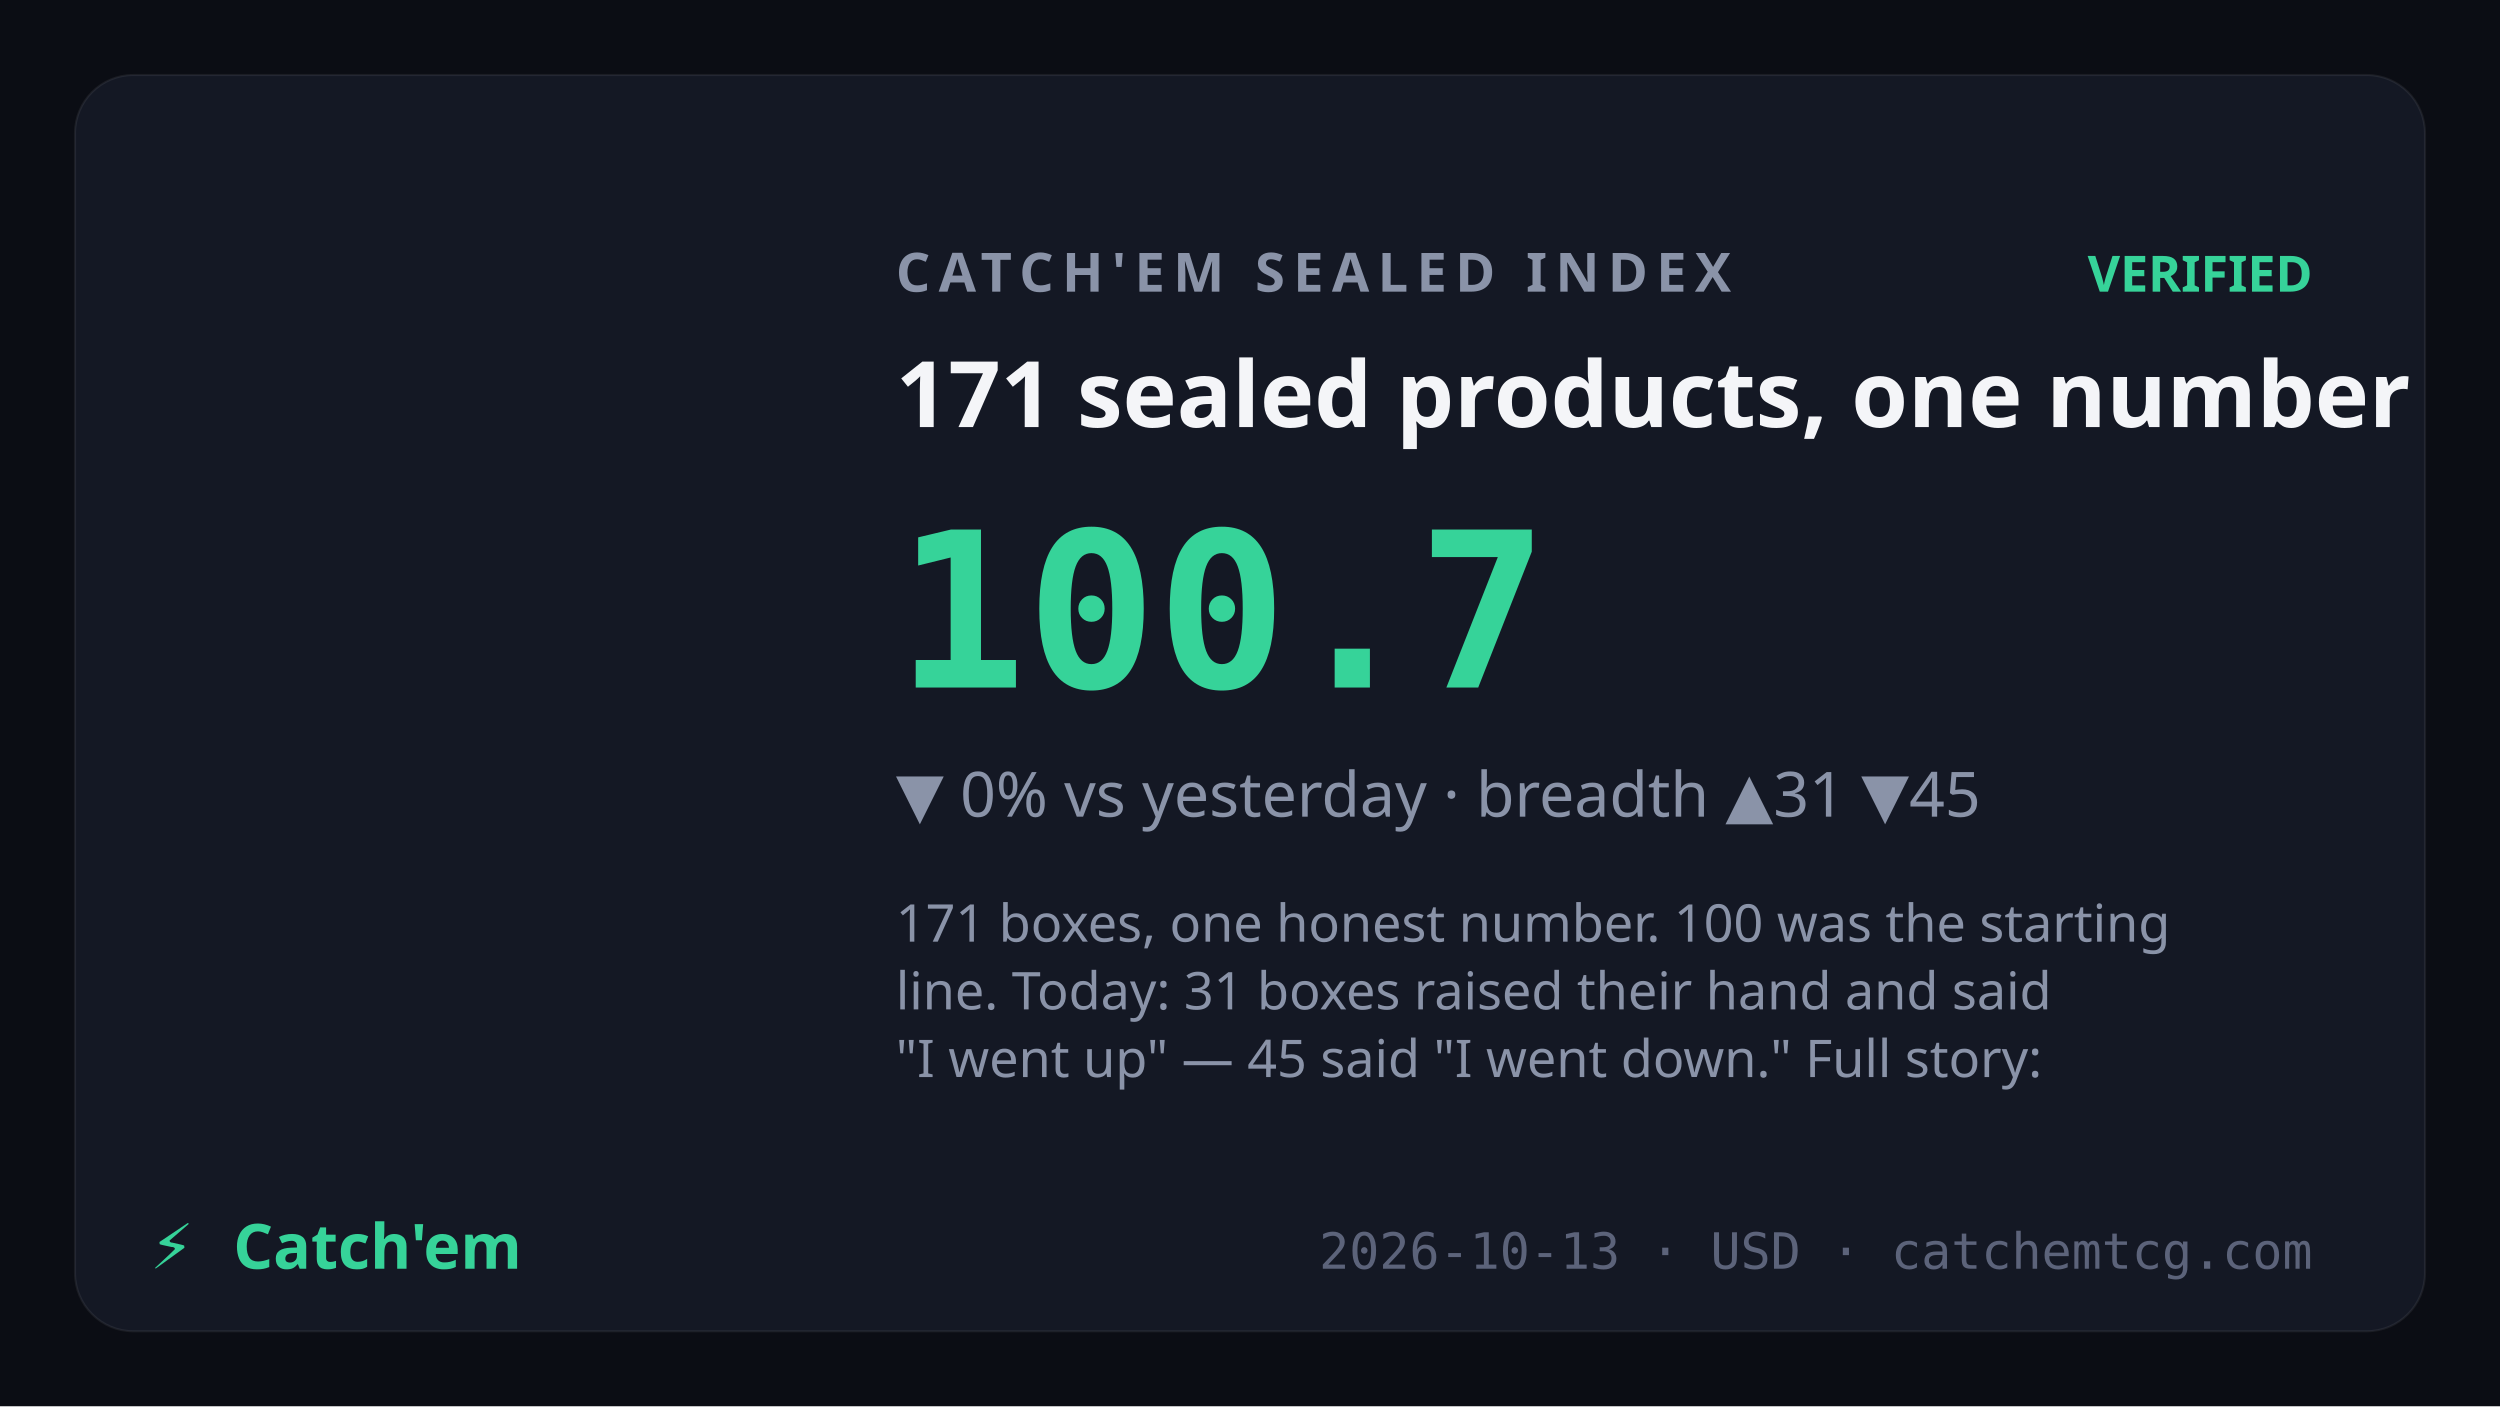
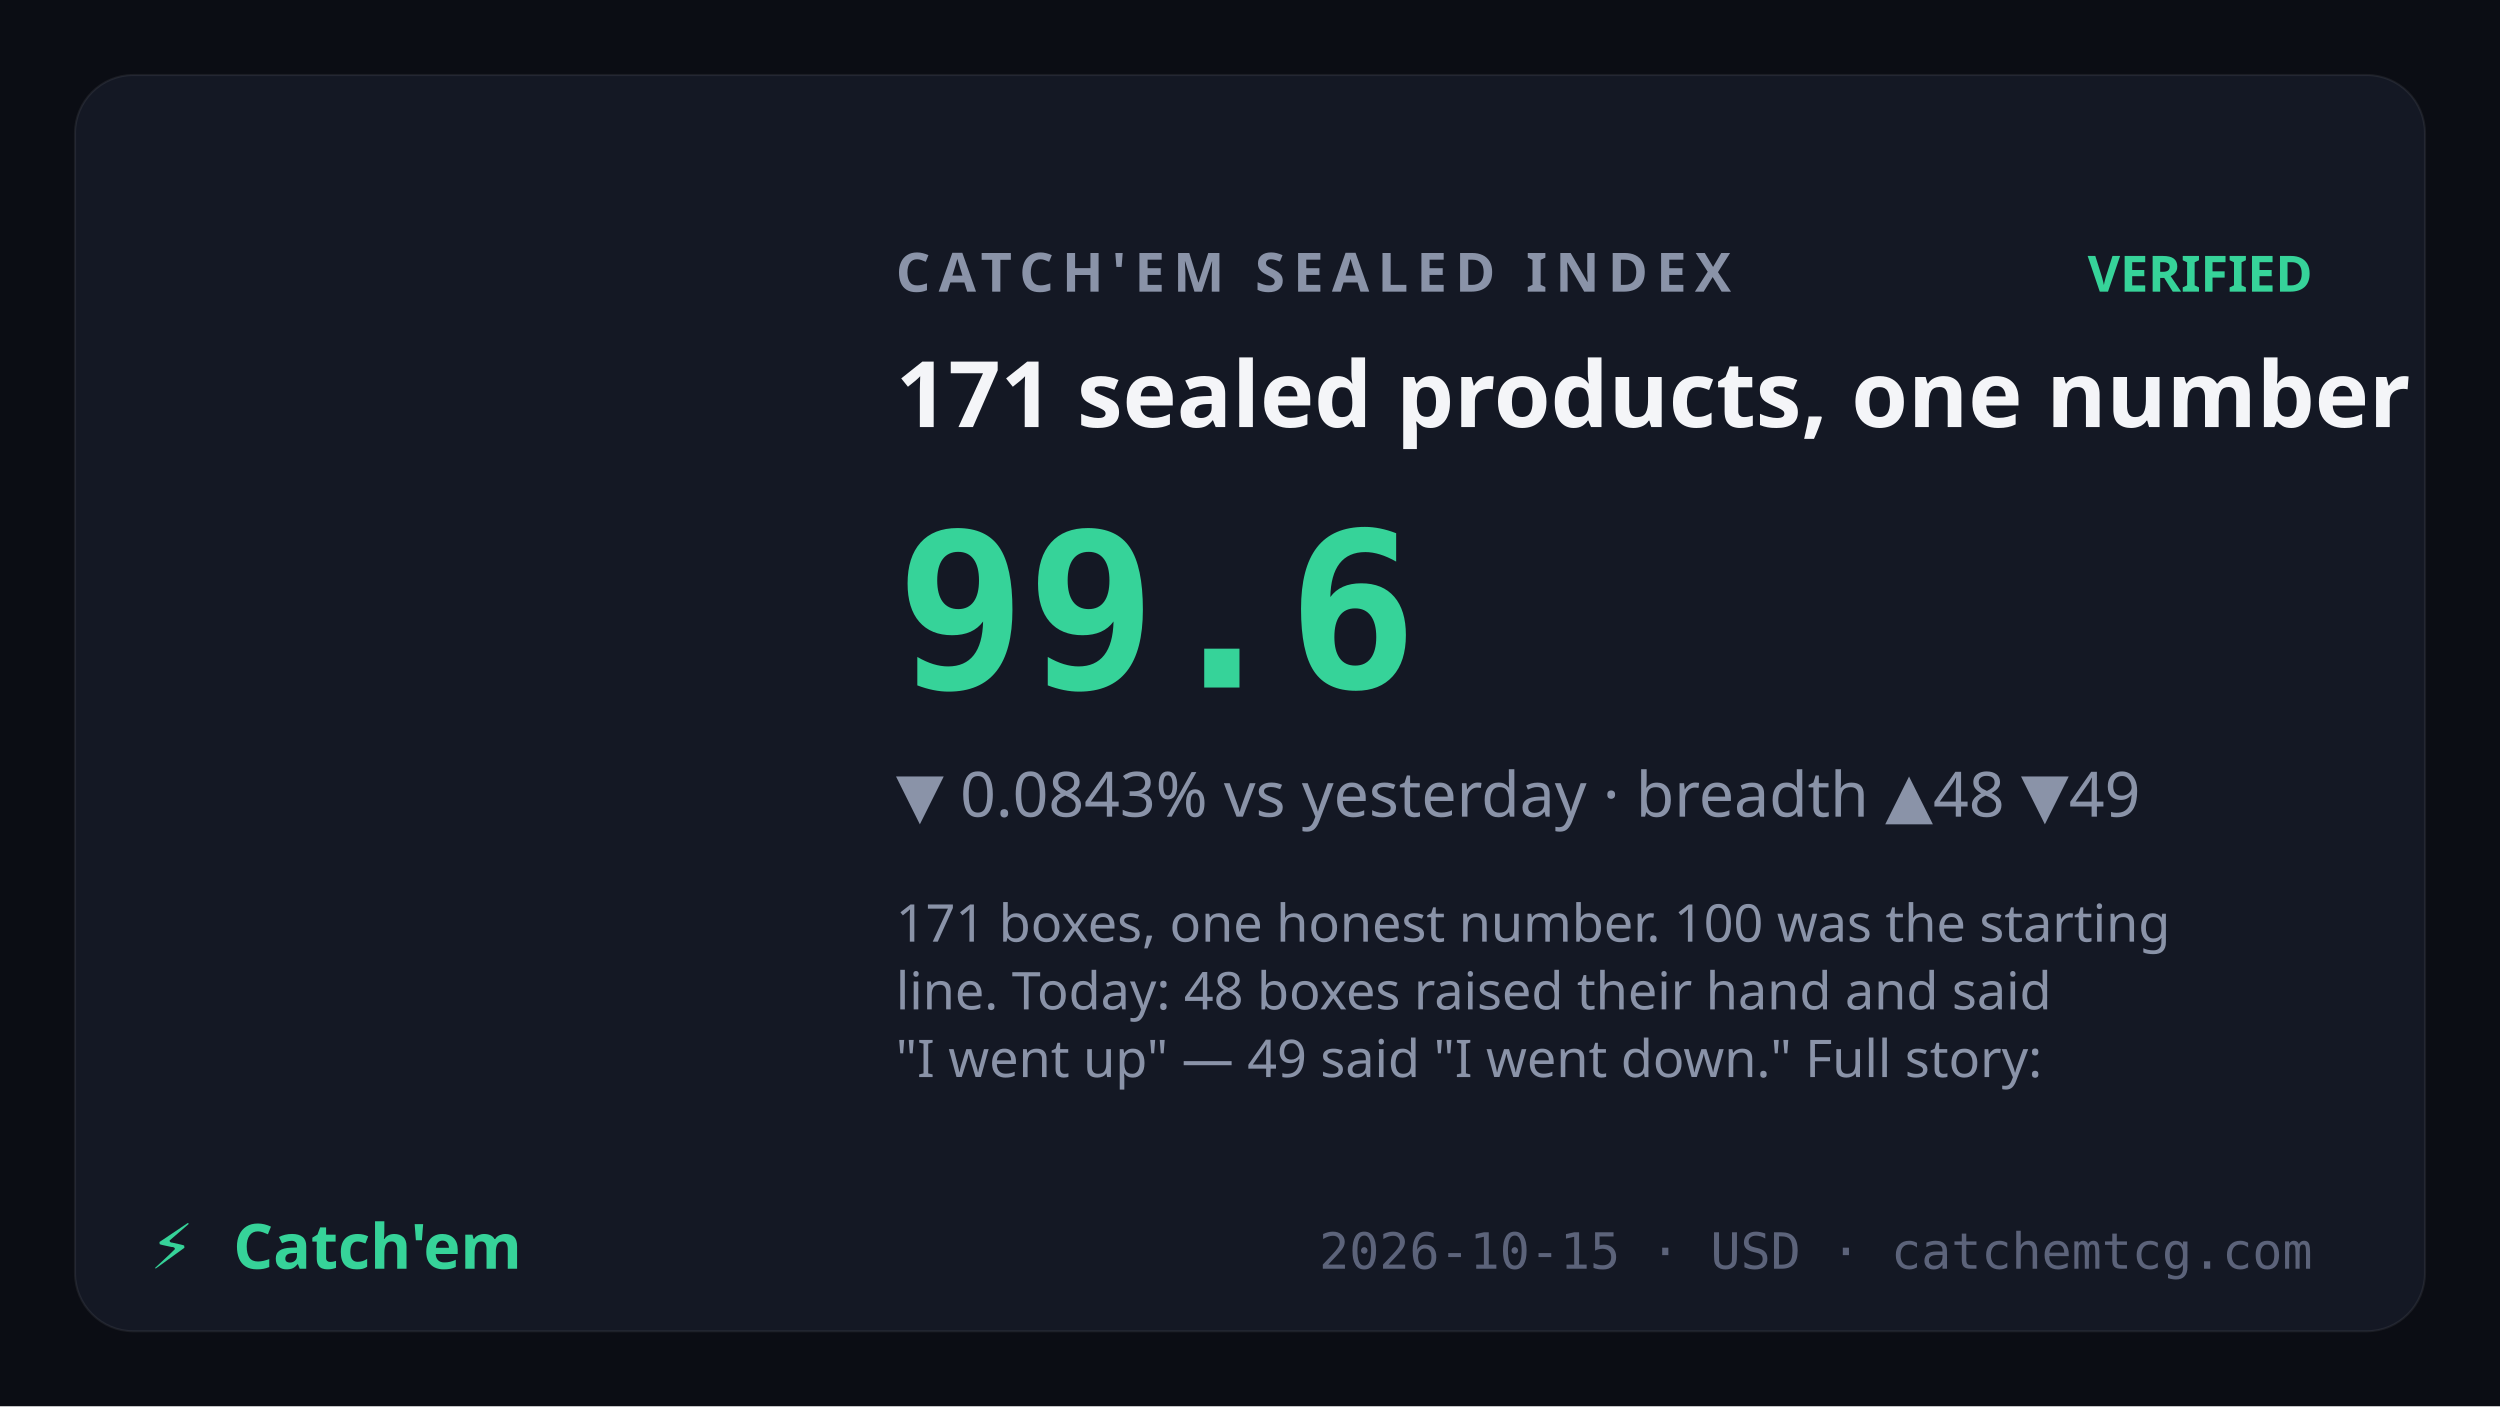
<svg xmlns="http://www.w3.org/2000/svg" viewBox="0 0 1200 675" font-family="Sora,system-ui,sans-serif">
  <rect width="1200" height="675" fill="#0b0d14" />
  <rect x="36" y="36" width="1128" height="603" rx="28" fill="#141824" stroke="rgba(255,255,255,0.07)" />
  <text x="430" y="140" fill="#8a93a8" font-size="26" letter-spacing="4" font-weight="600">CATCH'EM SEALED INDEX</text>
  <text x="1110" y="140" text-anchor="end" fill="#36d399" font-size="24" font-weight="700">VERIFIED</text>
  <text x="430" y="205" fill="#f4f5f8" font-size="44" font-weight="700">171 sealed products, one number</text>
-   <text x="430" y="330" fill="#36d399" font-size="104" font-weight="800" font-family="JetBrains Mono,monospace">100.7</text>
-   <text x="430" y="392" fill="#8a93a8" font-size="30">▼ 0% vs yesterday · breadth ▲31 ▼45</text>
+   <text x="430" y="330" fill="#36d399" font-size="104" font-weight="800" font-family="JetBrains Mono,monospace">99.6</text>
+   <text x="430" y="392" fill="#8a93a8" font-size="30">▼ 0.0843% vs yesterday · breadth ▲48 ▼49</text>
  <text x="430" y="452" fill="#8a93a8" font-size="25" font-weight="400">
    <tspan x="430" dy="0">171 boxes, one honest number. 100 was the starting</tspan>
-     <tspan x="430" dy="32.5">line. Today: 31 boxes raised their hand and said</tspan>
-     <tspan x="430" dy="32.5">"I went up" — 45 said "I went down." Full story:</tspan>
+     <tspan x="430" dy="32.5">line. Today: 48 boxes raised their hand and said</tspan>
+     <tspan x="430" dy="32.5">"I went up" — 49 said "I went down." Full story:</tspan>
  </text>
  <text x="72" y="609" fill="#36d399" font-size="30" font-weight="800">⚡</text>
  <text x="112" y="609" fill="#36d399" font-size="30" font-weight="800" font-family="Syne,Sora,sans-serif">Catch'em</text>
-   <text x="1110" y="609" text-anchor="end" fill="#5c637a" font-size="24" font-family="JetBrains Mono,monospace">2026-10-13 · USD · catchemtcg.com</text>
+   <text x="1110" y="609" text-anchor="end" fill="#5c637a" font-size="24" font-family="JetBrains Mono,monospace">2026-10-15 · USD · catchemtcg.com</text>
</svg>
